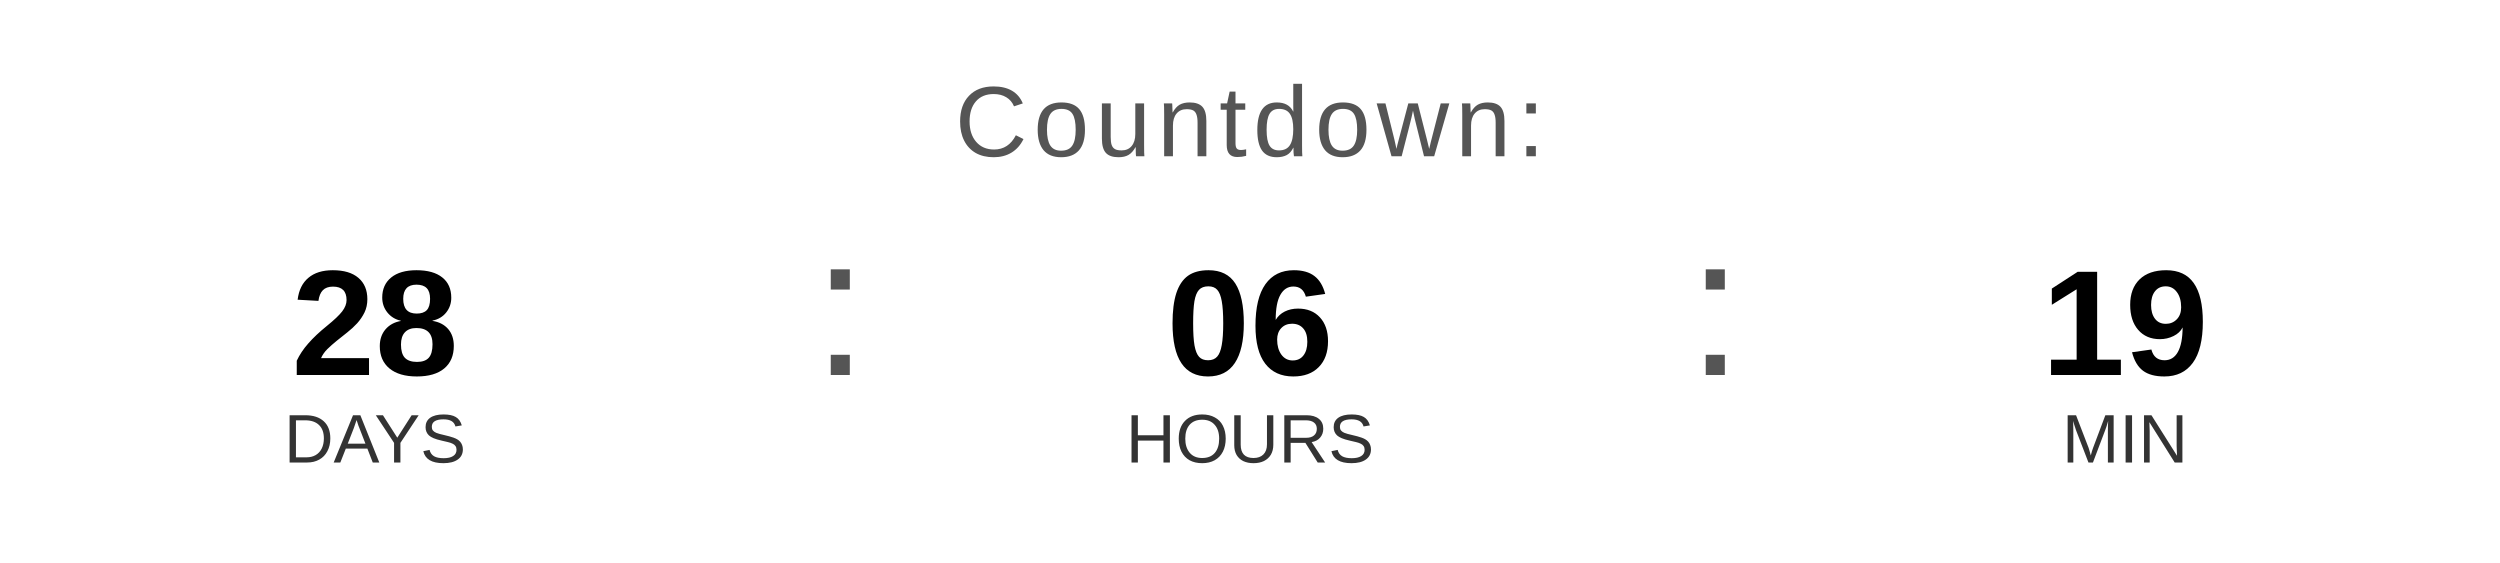
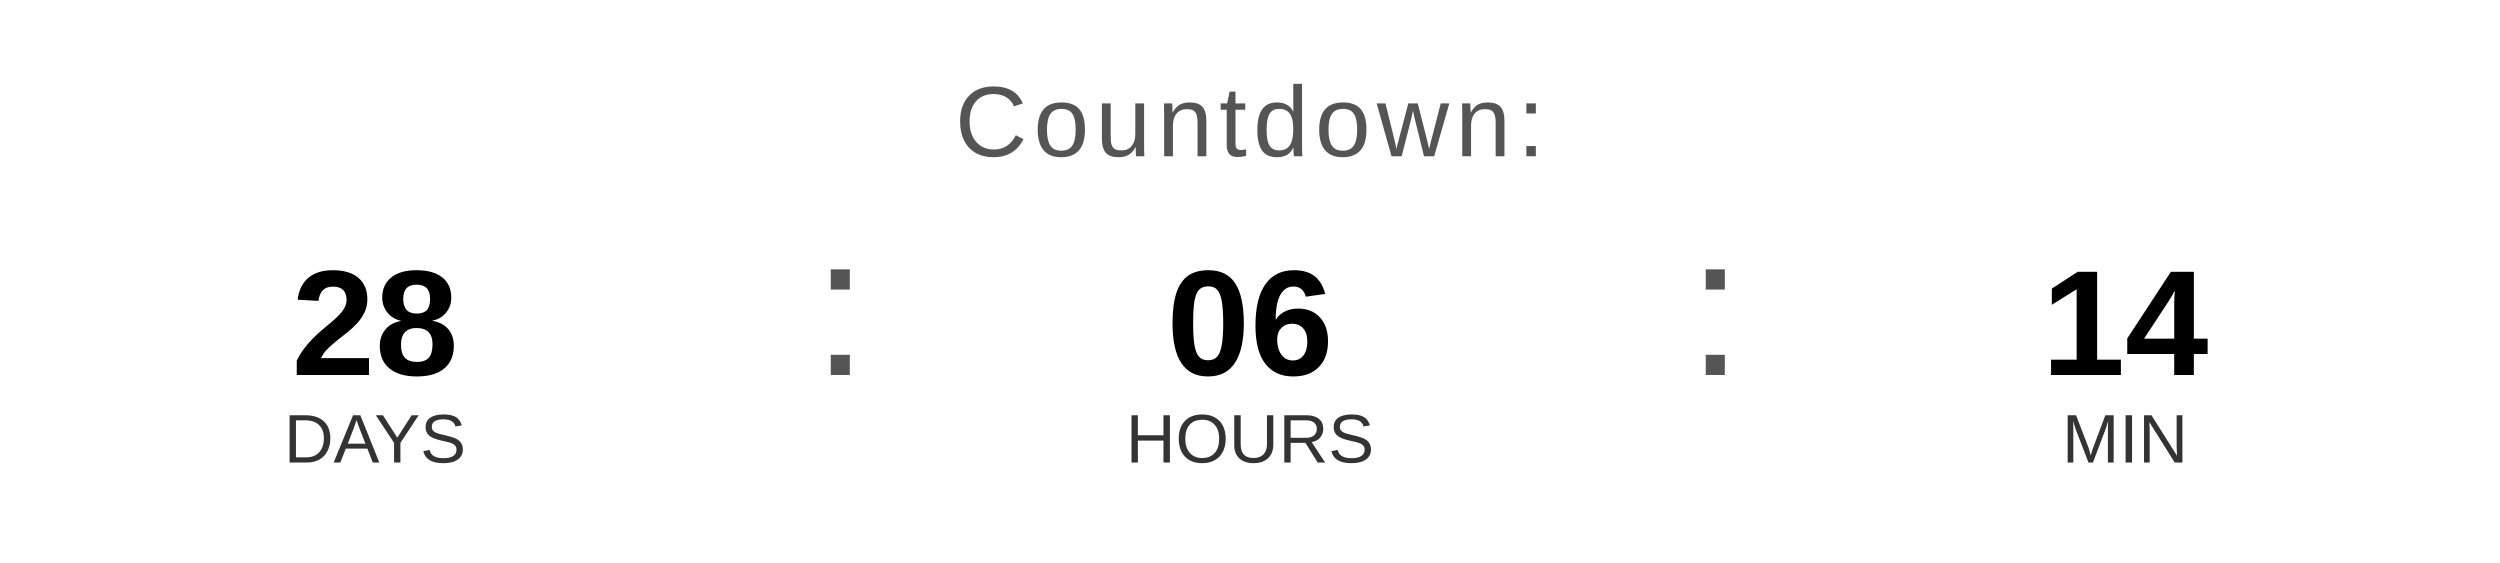
<svg xmlns="http://www.w3.org/2000/svg" width="400" height="90" viewBox="0 0 400 90">
  <text x="200" y="25" font-family="Arial, Helvetica, sans-serif" font-size="16" fill="#555555" text-anchor="middle" letter-spacing="1">
    Countdown:
  </text>
  <text x="60" y="60" font-family="Arial, Helvetica, sans-serif" font-size="24" font-weight="bold" fill="#000000" text-anchor="middle">28</text>
  <text x="60" y="74" font-family="Arial, Helvetica, sans-serif" font-size="11" fill="#333333" text-anchor="middle">DAYS</text>
  <text x="130" y="60" font-family="Arial, sans-serif" font-size="32" fill="#555555">:</text>
  <text x="200" y="60" font-family="Arial, Helvetica, sans-serif" font-size="24" font-weight="bold" fill="#000000" text-anchor="middle">06</text>
  <text x="200" y="74" font-family="Arial, Helvetica, sans-serif" font-size="11" fill="#333333" text-anchor="middle">HOURS</text>
  <text x="270" y="60" font-family="Arial, sans-serif" font-size="32" fill="#555555">:</text>
-   <text x="340" y="60" font-family="Arial, Helvetica, sans-serif" font-size="24" font-weight="bold" fill="#000000" text-anchor="middle">19</text>
+   <text x="340" y="60" font-family="Arial, Helvetica, sans-serif" font-size="24" font-weight="bold" fill="#000000" text-anchor="middle">14</text>
  <text x="340" y="74" font-family="Arial, Helvetica, sans-serif" font-size="11" fill="#333333" text-anchor="middle">MIN</text>
</svg>
